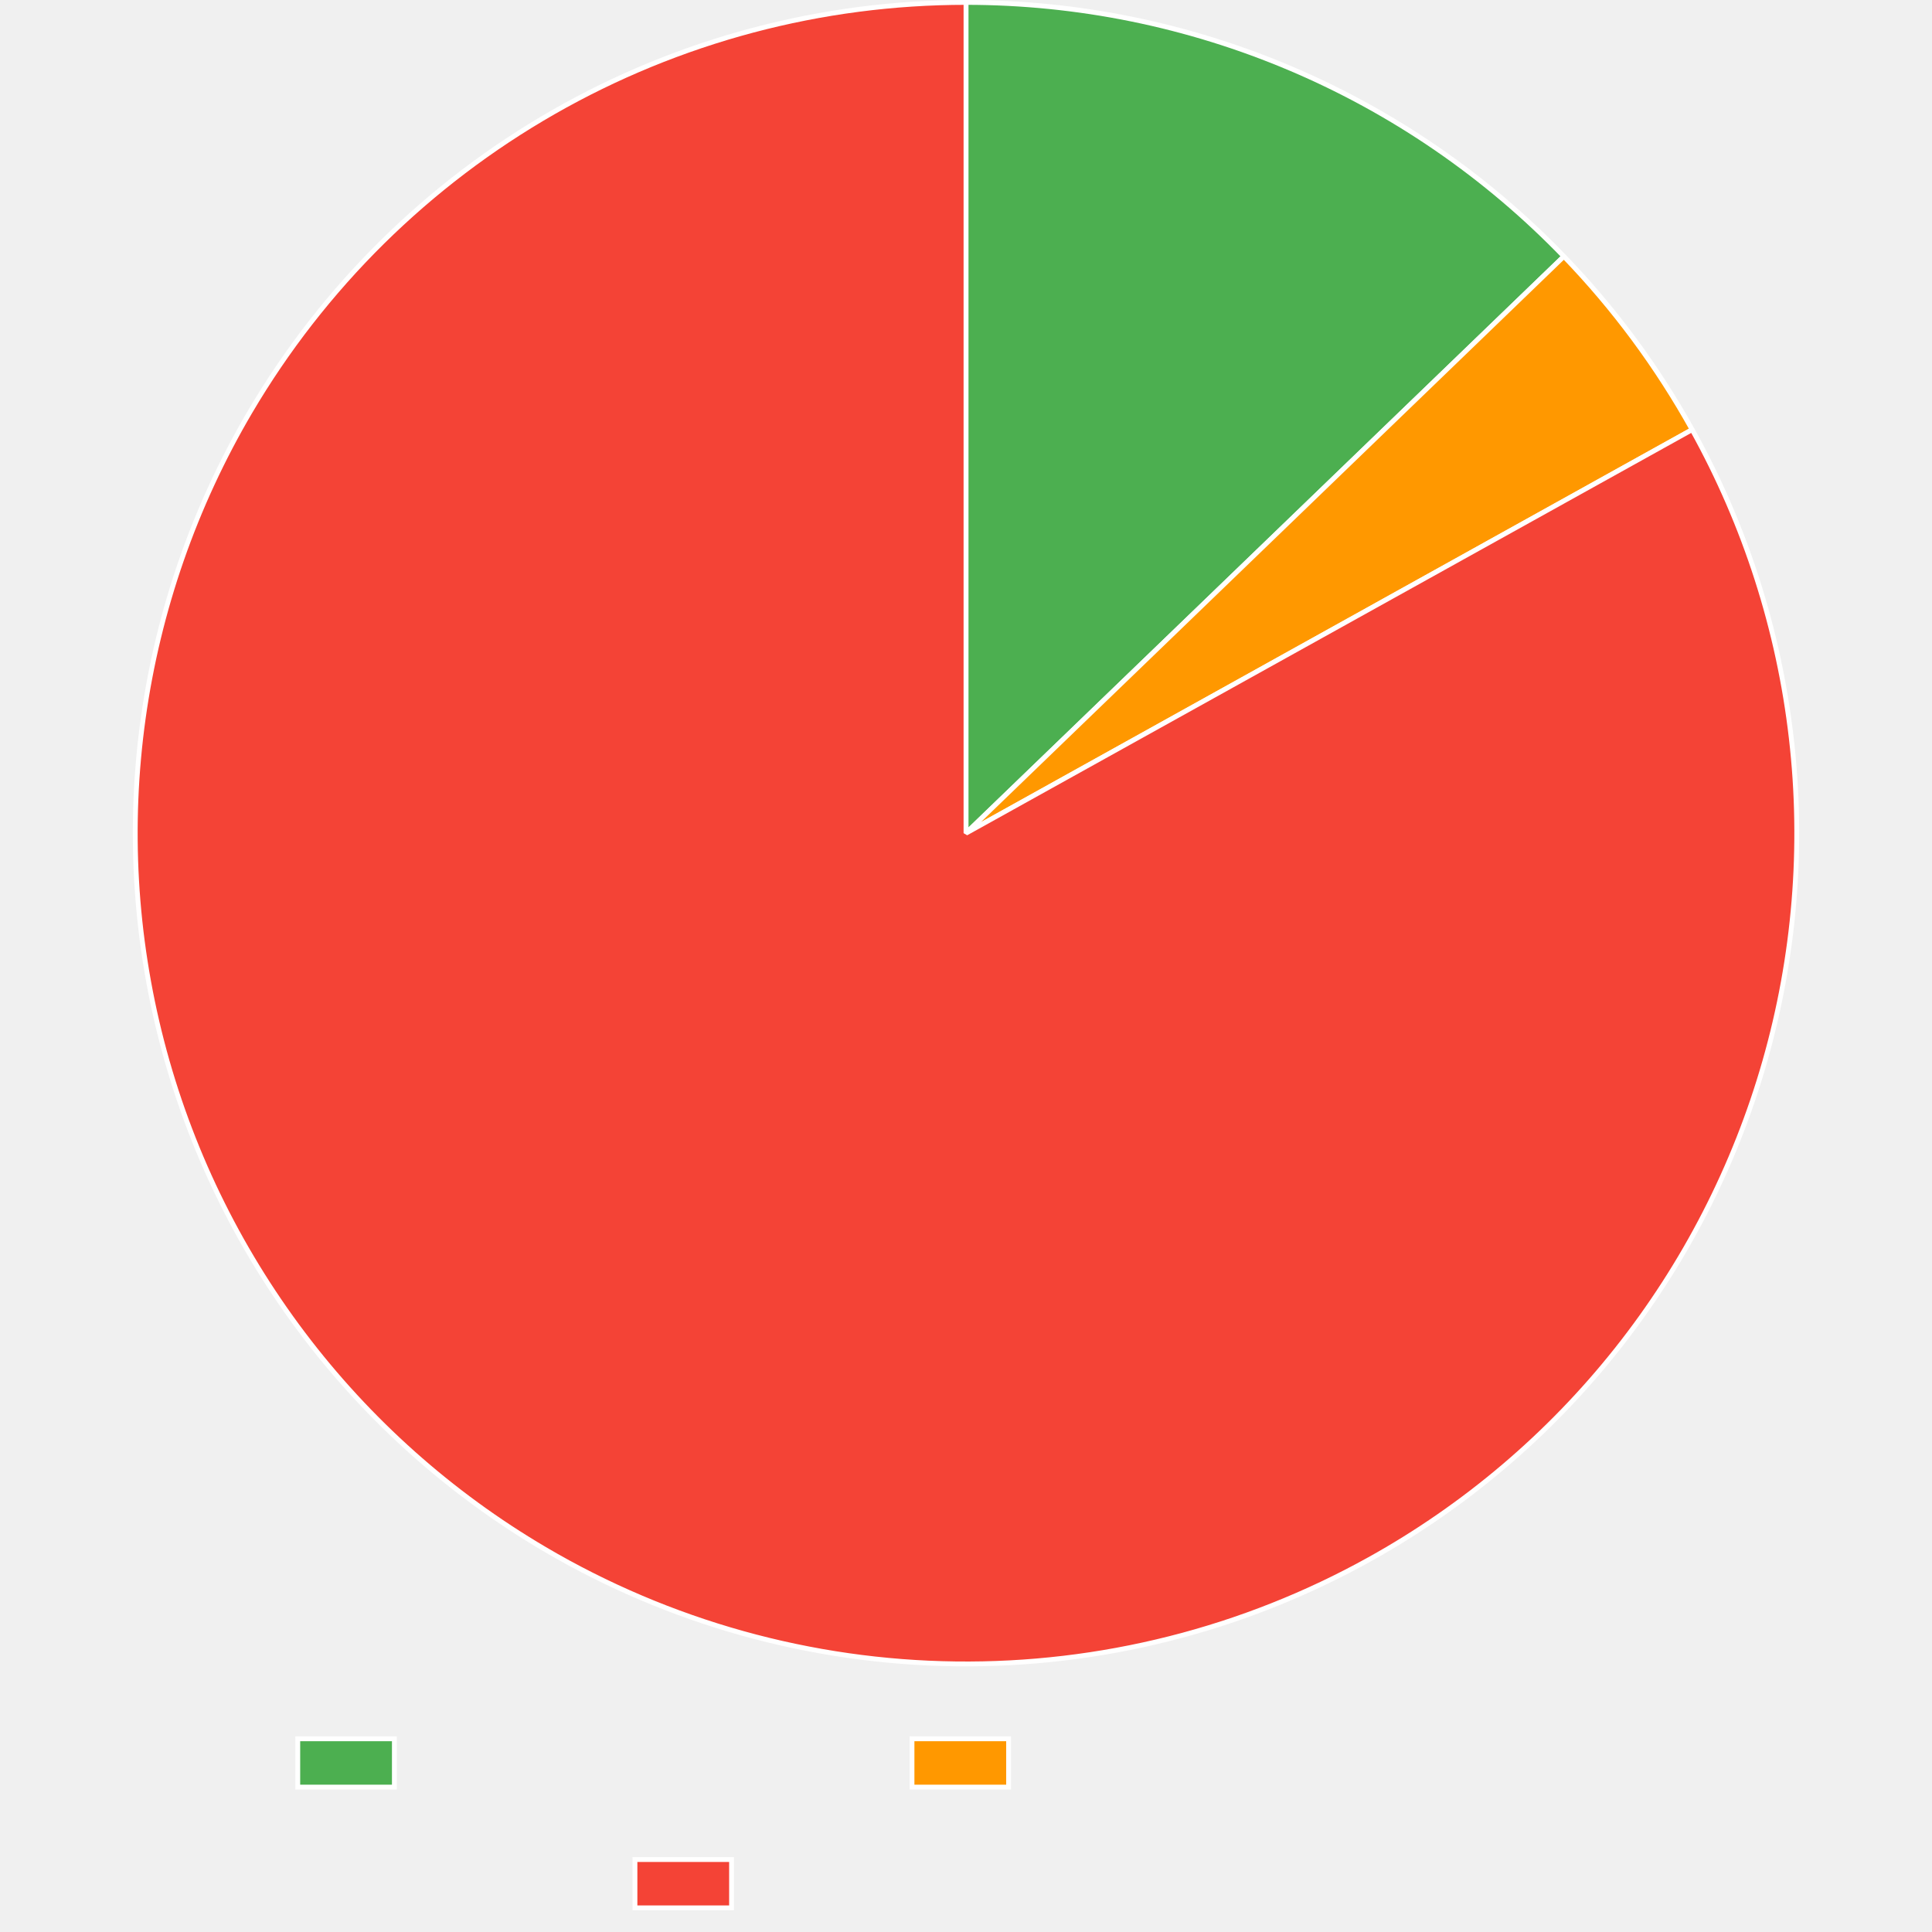
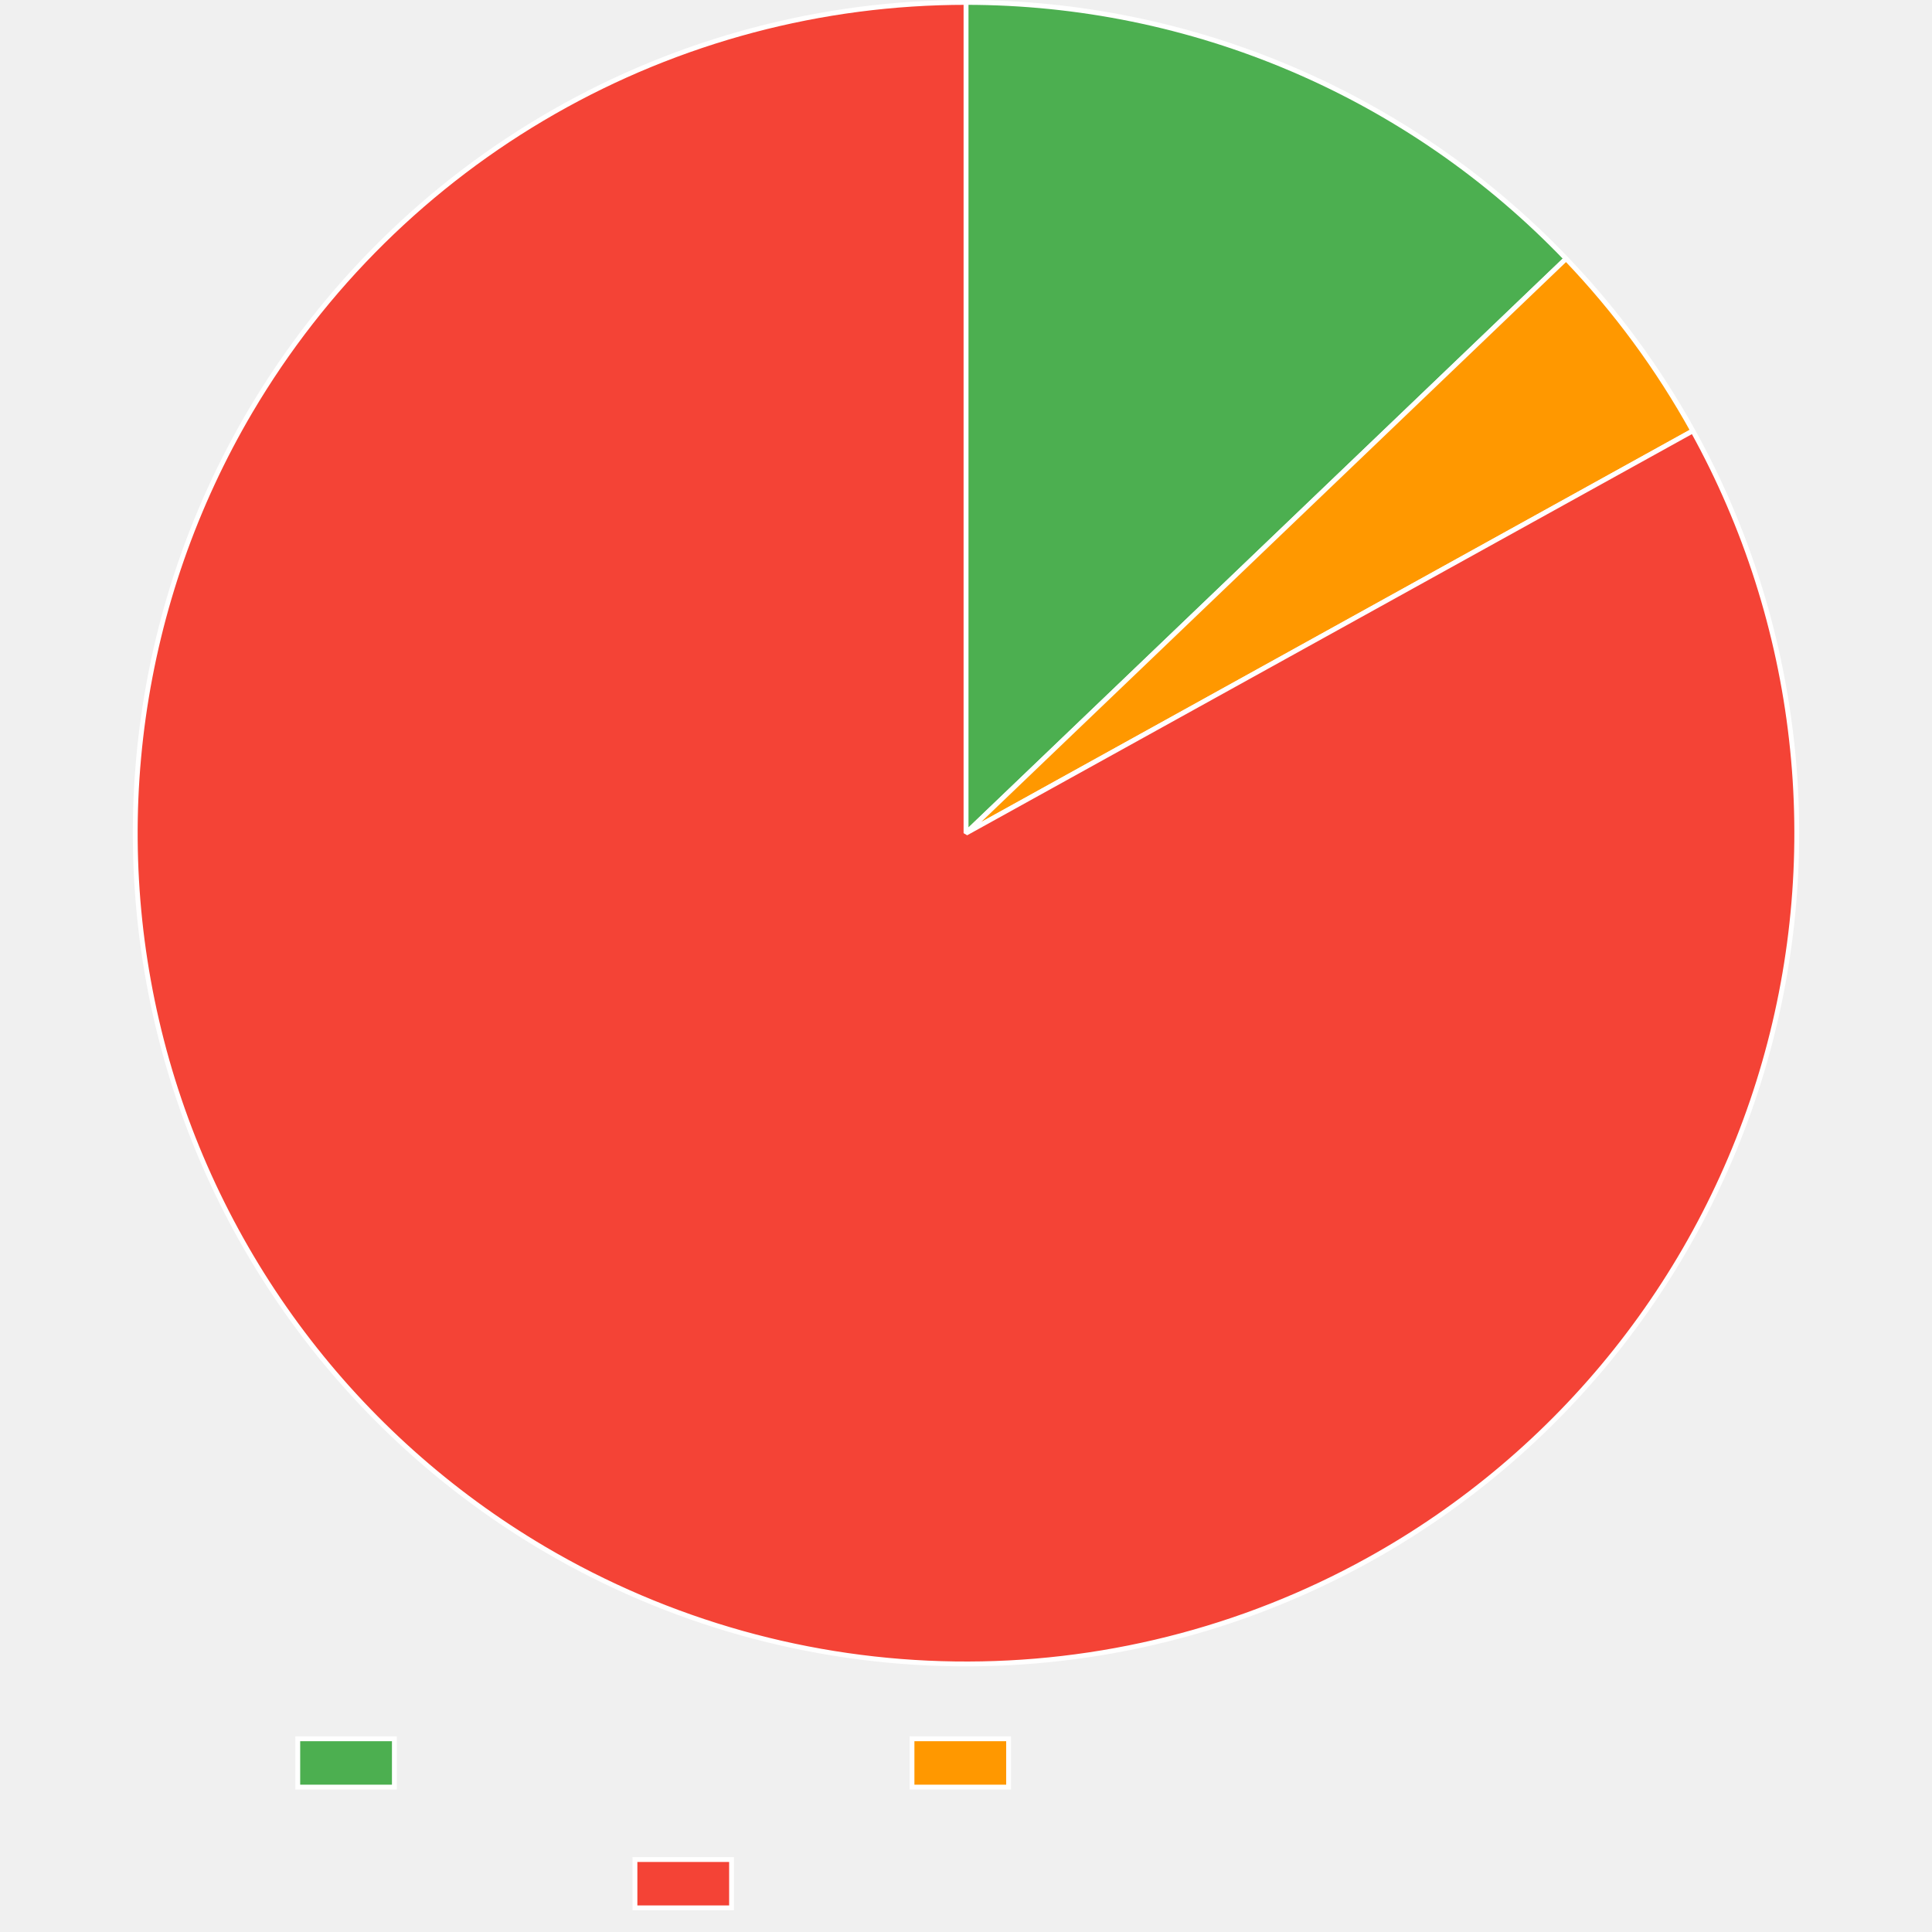
<svg xmlns="http://www.w3.org/2000/svg" width="800" height="800">
  <path fill="none" d="M0 0h800v800H0z" />
  <clipPath id="a">
    <path d="M0 690h800v110H0z" />
  </clipPath>
  <g clip-path="url(#a)">
    <path fill="#4caf50" d="M123.3 720h40v20h-40z" />
    <path fill="none" stroke="#fff" stroke-miterlimit="10" stroke-width="2" d="M123.3 720h40v20h-40z" />
    <path fill="#ff9800" d="M377.64 720h40v20h-40z" />
    <path fill="none" stroke="#fff" stroke-miterlimit="10" stroke-width="2" d="M377.64 720h40v20h-40z" />
    <path fill="#f44336" d="M262.92 770h40v20h-40z" />
    <path fill="none" stroke="#fff" stroke-miterlimit="10" stroke-width="2" d="M262.92 770h40v20h-40z" />
  </g>
-   <path fill="#4caf50" d="M400 1q4.318 0 8.635.108 4.317.109 8.63.326 4.313.216 8.62.541 4.305.325 8.602.758t8.581.974 8.554 1.188 8.521 1.403q4.252.755 8.484 1.617 4.231.861 8.44 1.829 4.208.967 8.391 2.04t8.338 2.25 8.279 2.46q4.124 1.28 8.214 2.665t8.145 2.871q4.054 1.487 8.07 3.075t7.99 3.276 7.906 3.476q3.93 1.788 7.816 3.674t7.72 3.868q3.837 1.983 7.623 4.061t7.517 4.251 7.408 4.438 7.295 4.623 7.176 4.805 7.053 4.983 6.926 5.159 6.794 5.33 6.659 5.5 6.518 5.666 6.374 5.827 6.225 5.985 6.074 6.14L400 345z" />
-   <path fill="none" stroke="#fff" stroke-linejoin="bevel" stroke-width="2" d="M400 1q4.318 0 8.635.108 4.317.109 8.63.326 4.313.216 8.62.541 4.305.325 8.602.758t8.581.974 8.554 1.188 8.521 1.403q4.252.755 8.484 1.617 4.231.861 8.44 1.829 4.208.967 8.391 2.04t8.338 2.25 8.279 2.46q4.124 1.28 8.214 2.665t8.145 2.871q4.054 1.487 8.07 3.075t7.99 3.276 7.906 3.476q3.93 1.788 7.816 3.674t7.72 3.868q3.837 1.983 7.623 4.061t7.517 4.251 7.408 4.438 7.295 4.623 7.176 4.805 7.053 4.983 6.926 5.159 6.794 5.33 6.659 5.5 6.518 5.666 6.374 5.827 6.225 5.985 6.074 6.14L400 345z" />
-   <path fill="#ff9800" d="M647.578 106.167q15.558 16.128 28.892 34.137 13.334 18.01 24.22 37.598L400 345z" />
-   <path fill="none" stroke="#fff" stroke-linejoin="bevel" stroke-width="2" d="M647.578 106.167q15.558 16.128 28.892 34.137 13.334 18.01 24.22 37.598L400 345l247.578-238.833Z" />
-   <path fill="#f44336" d="M700.69 177.902q4.101 7.381 7.836 14.955t7.094 15.322q3.359 7.748 6.333 15.651 2.975 7.904 5.558 15.944t4.769 16.197 3.968 16.411q1.783 8.255 3.158 16.587t2.34 16.721 1.518 16.816.69 16.87-.138 16.884-.967 16.857q-.69 8.416-1.793 16.789-1.102 8.372-2.614 16.68t-3.43 16.533-4.236 16.344-5.034 16.117-5.818 15.85-6.589 15.545-7.344 15.204-8.08 14.825-8.8 14.41-9.495 13.962-10.168 13.479q-5.25 6.614-10.818 12.963-5.568 6.35-11.441 12.418t-12.037 11.84-12.603 11.236q-6.44 5.464-13.139 10.604-6.7 5.141-13.643 9.947t-14.116 9.265-14.553 8.561q-4.881 2.713-9.849 5.267-4.967 2.553-10.015 4.943t-10.17 4.616-10.316 4.283-10.448 3.946-10.571 3.605-10.683 3.26-10.783 2.911-10.871 2.56q-5.457 1.191-10.95 2.205-5.491 1.014-11.014 1.849t-11.069 1.49-11.111 1.13q-5.565.475-11.143.77-5.577.293-11.161.406t-11.169.044q-5.585-.068-11.164-.318-5.58-.25-11.148-.681-5.569-.431-11.12-1.042-5.552-.612-11.081-1.403t-11.029-1.762-10.966-2.119-10.892-2.473-10.805-2.826-10.708-3.175-10.6-3.522-10.479-3.863-10.348-4.202-10.207-4.535-10.054-4.864-9.89-5.188-9.718-5.507q-7.278-4.282-14.338-8.916t-13.883-9.609-13.395-10.278-12.875-10.924-12.323-11.542-11.742-12.133-11.133-12.694q-5.41-6.484-10.496-13.226-5.086-6.741-9.835-13.724t-9.15-14.19-8.441-14.623-7.715-15.02-6.968-15.378-6.205-15.703-5.427-15.989q-2.518-8.06-4.636-16.235-2.12-8.175-3.834-16.443-1.715-8.269-3.023-16.612-1.307-8.343-2.204-16.74-.896-8.397-1.38-16.828t-.552-16.875.277-16.882 1.104-16.848 1.93-16.774 2.75-16.659 3.565-16.504 4.37-16.309 5.165-16.075 5.948-15.802 6.716-15.491 7.468-15.143 8.202-14.759q2.832-4.813 5.819-9.533t6.125-9.34 6.425-9.135q3.287-4.515 6.719-8.922 3.432-4.406 7.005-8.7 3.572-4.292 7.283-8.467 3.71-4.174 7.554-8.226t7.818-7.977 8.072-7.719 8.319-7.453 8.556-7.178 8.784-6.898q4.449-3.377 9.004-6.608 4.556-3.231 9.214-6.313t9.414-6.01 9.604-5.701 9.784-5.387 9.954-5.066 10.113-4.74q5.095-2.289 10.261-4.41 5.167-2.122 10.4-4.074 5.232-1.953 10.526-3.735t10.641-3.39q5.349-1.61 10.747-3.044 5.397-1.435 10.839-2.693t10.921-2.34q5.48-1.081 10.991-1.984 5.512-.902 11.05-1.626t11.097-1.266q5.559-.544 11.132-.906t11.156-.544Q394.415 1 400 1v344z" />
-   <path fill="none" stroke="#fff" stroke-linejoin="bevel" stroke-width="2" d="M700.69 177.902q4.101 7.381 7.836 14.955t7.094 15.322q3.359 7.748 6.333 15.651 2.975 7.904 5.558 15.944t4.769 16.197 3.968 16.411q1.783 8.255 3.158 16.587t2.34 16.721 1.518 16.816.69 16.87-.138 16.884-.967 16.857q-.69 8.416-1.793 16.789-1.102 8.372-2.614 16.68t-3.43 16.533-4.236 16.344-5.034 16.117-5.818 15.85-6.589 15.545-7.344 15.204-8.08 14.825-8.8 14.41-9.495 13.962-10.168 13.479q-5.25 6.614-10.818 12.963-5.568 6.35-11.441 12.418t-12.037 11.84-12.603 11.236q-6.44 5.464-13.139 10.604-6.7 5.141-13.643 9.947t-14.116 9.265-14.553 8.561q-4.881 2.713-9.849 5.267-4.967 2.553-10.015 4.943t-10.17 4.616-10.316 4.283-10.448 3.946-10.571 3.605-10.683 3.26-10.783 2.911-10.871 2.56q-5.457 1.191-10.95 2.205-5.491 1.014-11.014 1.849t-11.069 1.49-11.111 1.13q-5.565.475-11.143.77-5.577.293-11.161.406t-11.169.044q-5.585-.068-11.164-.318-5.58-.25-11.148-.681-5.569-.431-11.12-1.042-5.552-.612-11.081-1.403t-11.029-1.762-10.966-2.119-10.892-2.473-10.805-2.826-10.708-3.175-10.6-3.522-10.479-3.863-10.348-4.202-10.207-4.535-10.054-4.864-9.89-5.188-9.718-5.507q-7.278-4.282-14.338-8.916t-13.883-9.609-13.395-10.278-12.875-10.924-12.323-11.542-11.742-12.133-11.133-12.694q-5.41-6.484-10.496-13.226-5.086-6.741-9.835-13.724t-9.15-14.19-8.441-14.623-7.715-15.02-6.968-15.378-6.205-15.703-5.427-15.989q-2.518-8.06-4.636-16.235-2.12-8.175-3.834-16.443-1.715-8.269-3.023-16.612-1.307-8.343-2.204-16.74-.896-8.397-1.38-16.828t-.552-16.875.277-16.882 1.104-16.848 1.93-16.774 2.75-16.659 3.565-16.504 4.37-16.309 5.165-16.075 5.948-15.802 6.716-15.491 7.468-15.143 8.202-14.759q2.832-4.813 5.819-9.533t6.125-9.34 6.425-9.135q3.287-4.515 6.719-8.922 3.432-4.406 7.005-8.7 3.572-4.292 7.283-8.467 3.71-4.174 7.554-8.226t7.818-7.977 8.072-7.719 8.319-7.453 8.556-7.178 8.784-6.898q4.449-3.377 9.004-6.608 4.556-3.231 9.214-6.313t9.414-6.01 9.604-5.701 9.784-5.387 9.954-5.066 10.113-4.74q5.095-2.289 10.261-4.41 5.167-2.122 10.4-4.074 5.232-1.953 10.526-3.735t10.641-3.39q5.349-1.61 10.747-3.044 5.397-1.435 10.839-2.693t10.921-2.34q5.48-1.081 10.991-1.984 5.512-.902 11.05-1.626t11.097-1.266q5.559-.544 11.132-.906t11.156-.544Q394.415 1 400 1v344l300.69-167.098Z" />
+   <path fill="#4caf50" d="M400 1q4.339 0 8.676.11 4.337.109 8.67.328 4.334.218 8.66.546t8.643.765q4.317.438 8.621.983 4.305.546 8.594 1.2t8.56 1.416 8.522 1.632 8.479 1.846 8.428 2.06q4.202 1.083 8.375 2.271t8.314 2.482 8.25 2.69 8.178 2.898q4.07 1.5 8.103 3.104 4.032 1.602 8.022 3.306t7.936 3.508 7.845 3.707 7.75 3.904 7.647 4.098 7.543 4.29 7.432 4.477 7.316 4.665q3.63 2.378 7.197 4.847t7.072 5.027q3.504 2.559 6.943 5.205t6.81 5.377 6.671 5.548q3.3 2.816 6.53 5.714 3.228 2.898 6.383 5.877t6.233 6.036q3.079 3.057 6.08 6.191L400 345z" />
+   <path fill="none" stroke="#fff" stroke-linejoin="bevel" stroke-width="2" d="M400 1q4.339 0 8.676.11 4.337.109 8.67.328 4.334.218 8.66.546t8.643.765q4.317.438 8.621.983 4.305.546 8.594 1.2t8.56 1.416 8.522 1.632 8.479 1.846 8.428 2.06q4.202 1.083 8.375 2.271t8.314 2.482 8.25 2.69 8.178 2.898q4.07 1.5 8.103 3.104 4.032 1.602 8.022 3.306t7.936 3.508 7.845 3.707 7.75 3.904 7.647 4.098 7.543 4.29 7.432 4.477 7.316 4.665q3.63 2.378 7.197 4.847t7.072 5.027q3.504 2.559 6.943 5.205t6.81 5.377 6.671 5.548q3.3 2.816 6.53 5.714 3.228 2.898 6.383 5.877t6.233 6.036q3.079 3.057 6.08 6.191L400 345z" />
+   <path fill="#ff9800" d="M648.482 107.108q15.371 16.055 28.548 33.955t23.941 37.346L400 345z" />
+   <path fill="none" stroke="#fff" stroke-linejoin="bevel" stroke-width="2" d="M648.482 107.108q15.371 16.055 28.548 33.955t23.941 37.346L400 345l248.482-237.892Z" />
+   <path fill="#f44336" d="M700.97 178.41q4.09 7.388 7.813 14.968t7.067 15.334 6.307 15.662q2.962 7.908 5.531 15.953 2.57 8.044 4.741 16.205 2.172 8.16 3.941 16.418t3.13 16.591q1.362 8.335 2.312 16.726.951 8.39 1.49 16.818.537 8.428.661 16.872t-.167 16.883q-.29 8.44-.995 16.855-.704 8.416-1.82 16.786t-2.643 16.677q-1.526 8.305-3.458 16.526-1.931 8.22-4.264 16.337t-5.06 16.108q-2.729 7.992-5.846 15.84-3.116 7.85-6.615 15.535t-7.37 15.191q-3.87 7.505-8.105 14.812t-8.823 14.395q-4.589 7.09-9.52 13.946t-10.19 13.461-10.84 12.946q-5.58 6.34-11.462 12.397-5.883 6.059-12.057 11.82-6.173 5.763-12.622 11.216t-13.157 10.581-13.66 9.924-14.13 9.241q-7.18 4.447-14.568 8.537-4.883 2.703-9.85 5.245-4.968 2.543-10.016 4.923-5.047 2.38-10.17 4.596-5.121 2.215-10.313 4.263-5.19 2.048-10.446 3.927-5.255 1.878-10.568 3.585t-10.679 3.241-10.778 2.893-10.866 2.542-10.944 2.188-11.008 1.832q-5.52.826-11.062 1.473-5.543.647-11.104 1.114t-11.135.754-11.152.392-11.16.03-11.155-.333-11.138-.694-11.11-1.054-11.07-1.415-11.018-1.773-10.955-2.13q-5.46-1.153-10.88-2.483t-10.793-2.835-10.696-3.184q-5.322-1.678-10.587-3.529t-10.467-3.87q-5.203-2.02-10.336-4.208-5.134-2.188-10.194-4.542t-10.042-4.869-9.878-5.193-9.705-5.51q-7.274-4.288-14.33-8.928t-13.876-9.62q-6.82-4.981-13.386-10.29-6.567-5.31-12.866-10.935t-12.313-11.553q-6.015-5.927-11.732-12.142-5.717-6.216-11.122-12.704t-10.485-13.235q-5.08-6.745-9.823-13.732t-9.137-14.198q-4.395-7.212-8.43-14.63t-7.702-15.025q-3.666-7.608-6.955-15.386t-6.192-15.708-5.414-15.993-4.622-16.239q-2.112-8.176-3.82-16.447t-3.009-16.614-2.19-16.741q-.888-8.398-1.365-16.83-.476-8.43-.538-16.875t.29-16.882q.353-8.438 1.12-16.847.766-8.41 1.943-16.773t2.765-16.656 3.578-16.5 4.384-16.306 5.179-16.07 5.961-15.798 6.729-15.485 7.48-15.137q3.927-7.477 8.215-14.752 2.834-4.807 5.822-9.52t6.128-9.327 6.427-9.123 6.72-8.91 7.005-8.687 7.283-8.456 7.554-8.214 7.817-7.966q3.972-3.92 8.07-7.707 4.098-3.789 8.316-7.442t8.554-7.168q4.334-3.515 8.781-6.887 4.446-3.373 9-6.599t9.21-6.303 9.408-6q4.754-2.925 9.6-5.693 4.845-2.769 9.777-5.379 4.933-2.61 9.948-5.058t10.106-4.733 10.255-4.403 10.392-4.067 10.519-3.729 10.634-3.385 10.738-3.039 10.83-2.688 10.913-2.336q5.476-1.08 10.983-1.981t11.041-1.624 11.088-1.264 11.123-.904 11.147-.543T400 1v344z" />
+   <path fill="none" stroke="#fff" stroke-linejoin="bevel" stroke-width="2" d="M700.97 178.41q4.09 7.388 7.813 14.968t7.067 15.334 6.307 15.662q2.962 7.908 5.531 15.953 2.57 8.044 4.741 16.205 2.172 8.16 3.941 16.418t3.13 16.591q1.362 8.335 2.312 16.726.951 8.39 1.49 16.818.537 8.428.661 16.872t-.167 16.883q-.29 8.44-.995 16.855-.704 8.416-1.82 16.786t-2.643 16.677q-1.526 8.305-3.458 16.526-1.931 8.22-4.264 16.337t-5.06 16.108q-2.729 7.992-5.846 15.84-3.116 7.85-6.615 15.535t-7.37 15.191q-3.87 7.505-8.105 14.812t-8.823 14.395q-4.589 7.09-9.52 13.946t-10.19 13.461-10.84 12.946q-5.58 6.34-11.462 12.397-5.883 6.059-12.057 11.82-6.173 5.763-12.622 11.216t-13.157 10.581-13.66 9.924-14.13 9.241q-7.18 4.447-14.568 8.537-4.883 2.703-9.85 5.245-4.968 2.543-10.016 4.923-5.047 2.38-10.17 4.596-5.121 2.215-10.313 4.263-5.19 2.048-10.446 3.927-5.255 1.878-10.568 3.585t-10.679 3.241-10.778 2.893-10.866 2.542-10.944 2.188-11.008 1.832q-5.52.826-11.062 1.473-5.543.647-11.104 1.114t-11.135.754-11.152.392-11.16.03-11.155-.333-11.138-.694-11.11-1.054-11.07-1.415-11.018-1.773-10.955-2.13q-5.46-1.153-10.88-2.483t-10.793-2.835-10.696-3.184q-5.322-1.678-10.587-3.529t-10.467-3.87q-5.203-2.02-10.336-4.208-5.134-2.188-10.194-4.542t-10.042-4.869-9.878-5.193-9.705-5.51q-7.274-4.288-14.33-8.928t-13.876-9.62q-6.82-4.981-13.386-10.29-6.567-5.31-12.866-10.935t-12.313-11.553q-6.015-5.927-11.732-12.142-5.717-6.216-11.122-12.704t-10.485-13.235q-5.08-6.745-9.823-13.732t-9.137-14.198q-4.395-7.212-8.43-14.63t-7.702-15.025q-3.666-7.608-6.955-15.386t-6.192-15.708-5.414-15.993-4.622-16.239q-2.112-8.176-3.82-16.447t-3.009-16.614-2.19-16.741q-.888-8.398-1.365-16.83-.476-8.43-.538-16.875t.29-16.882q.353-8.438 1.12-16.847.766-8.41 1.943-16.773t2.765-16.656 3.578-16.5 4.384-16.306 5.179-16.07 5.961-15.798 6.729-15.485 7.48-15.137q3.927-7.477 8.215-14.752 2.834-4.807 5.822-9.52t6.128-9.327 6.427-9.123 6.72-8.91 7.005-8.687 7.283-8.456 7.554-8.214 7.817-7.966q3.972-3.92 8.07-7.707 4.098-3.789 8.316-7.442t8.554-7.168q4.334-3.515 8.781-6.887 4.446-3.373 9-6.599t9.21-6.303 9.408-6q4.754-2.925 9.6-5.693 4.845-2.769 9.777-5.379 4.933-2.61 9.948-5.058t10.106-4.733 10.255-4.403 10.392-4.067 10.519-3.729 10.634-3.385 10.738-3.039 10.83-2.688 10.913-2.336q5.476-1.08 10.983-1.981t11.041-1.624 11.088-1.264 11.123-.904 11.147-.543T400 1v344l300.97-166.59Z" />
</svg>
